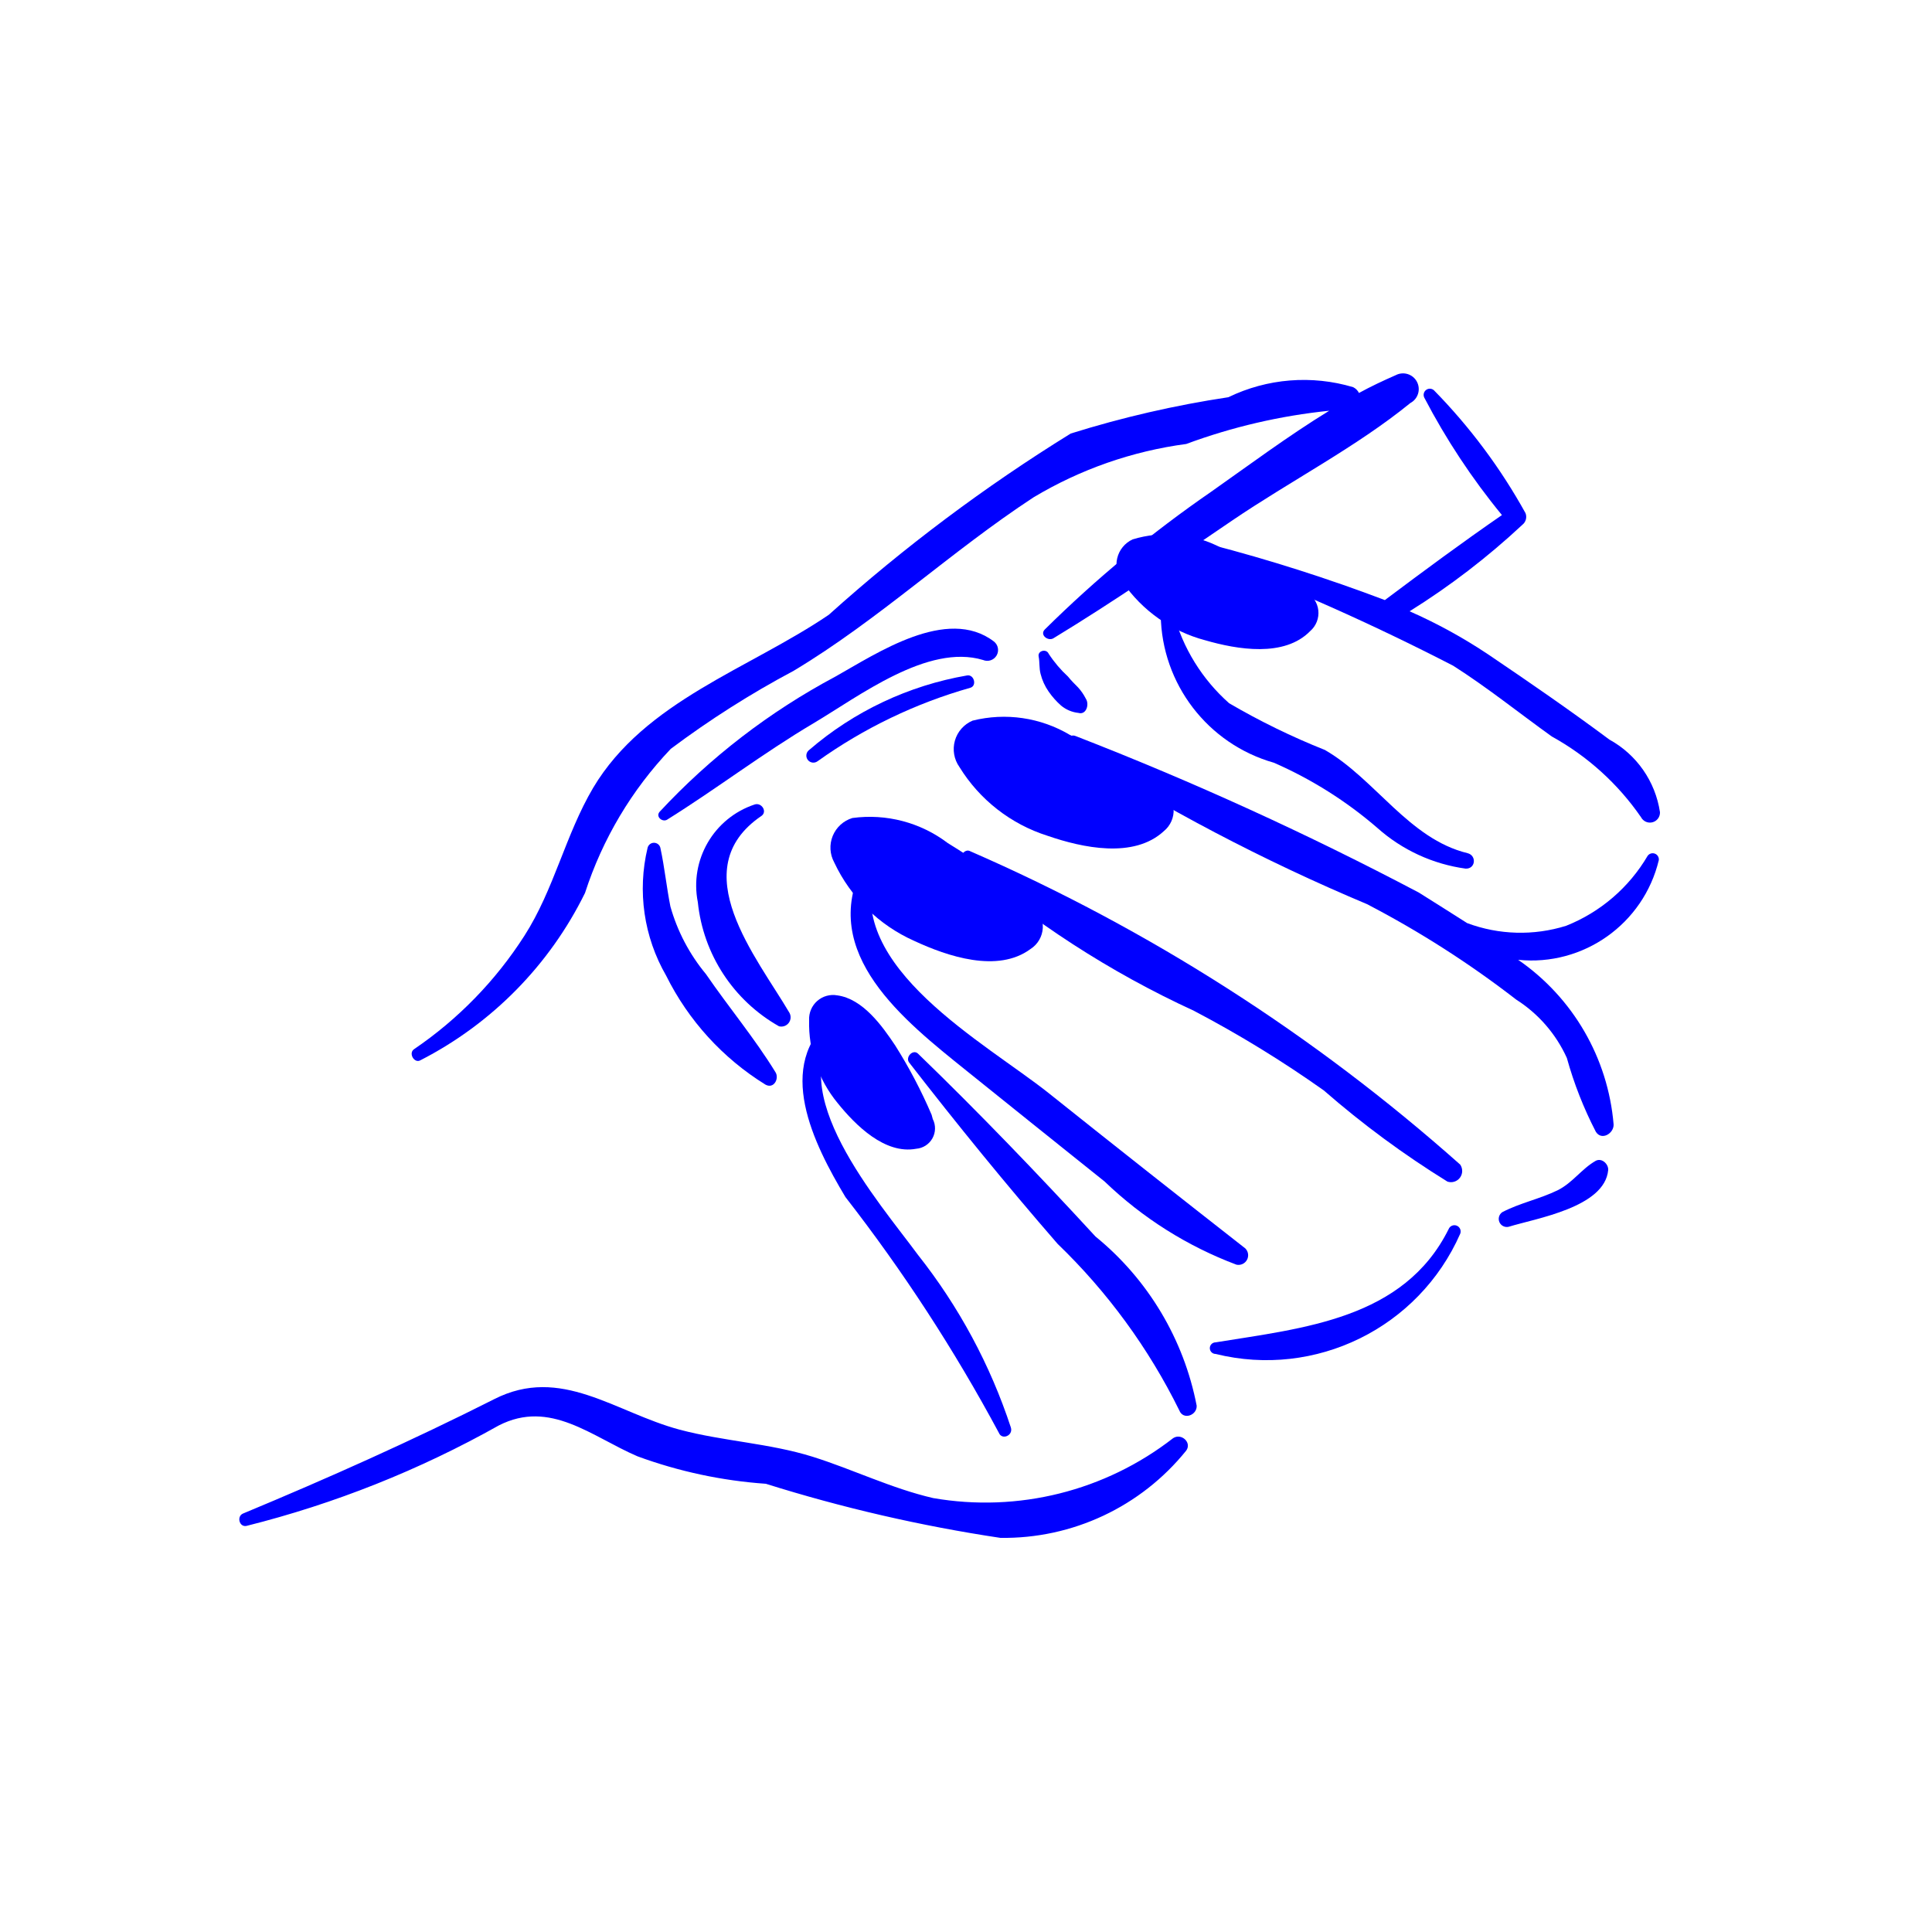
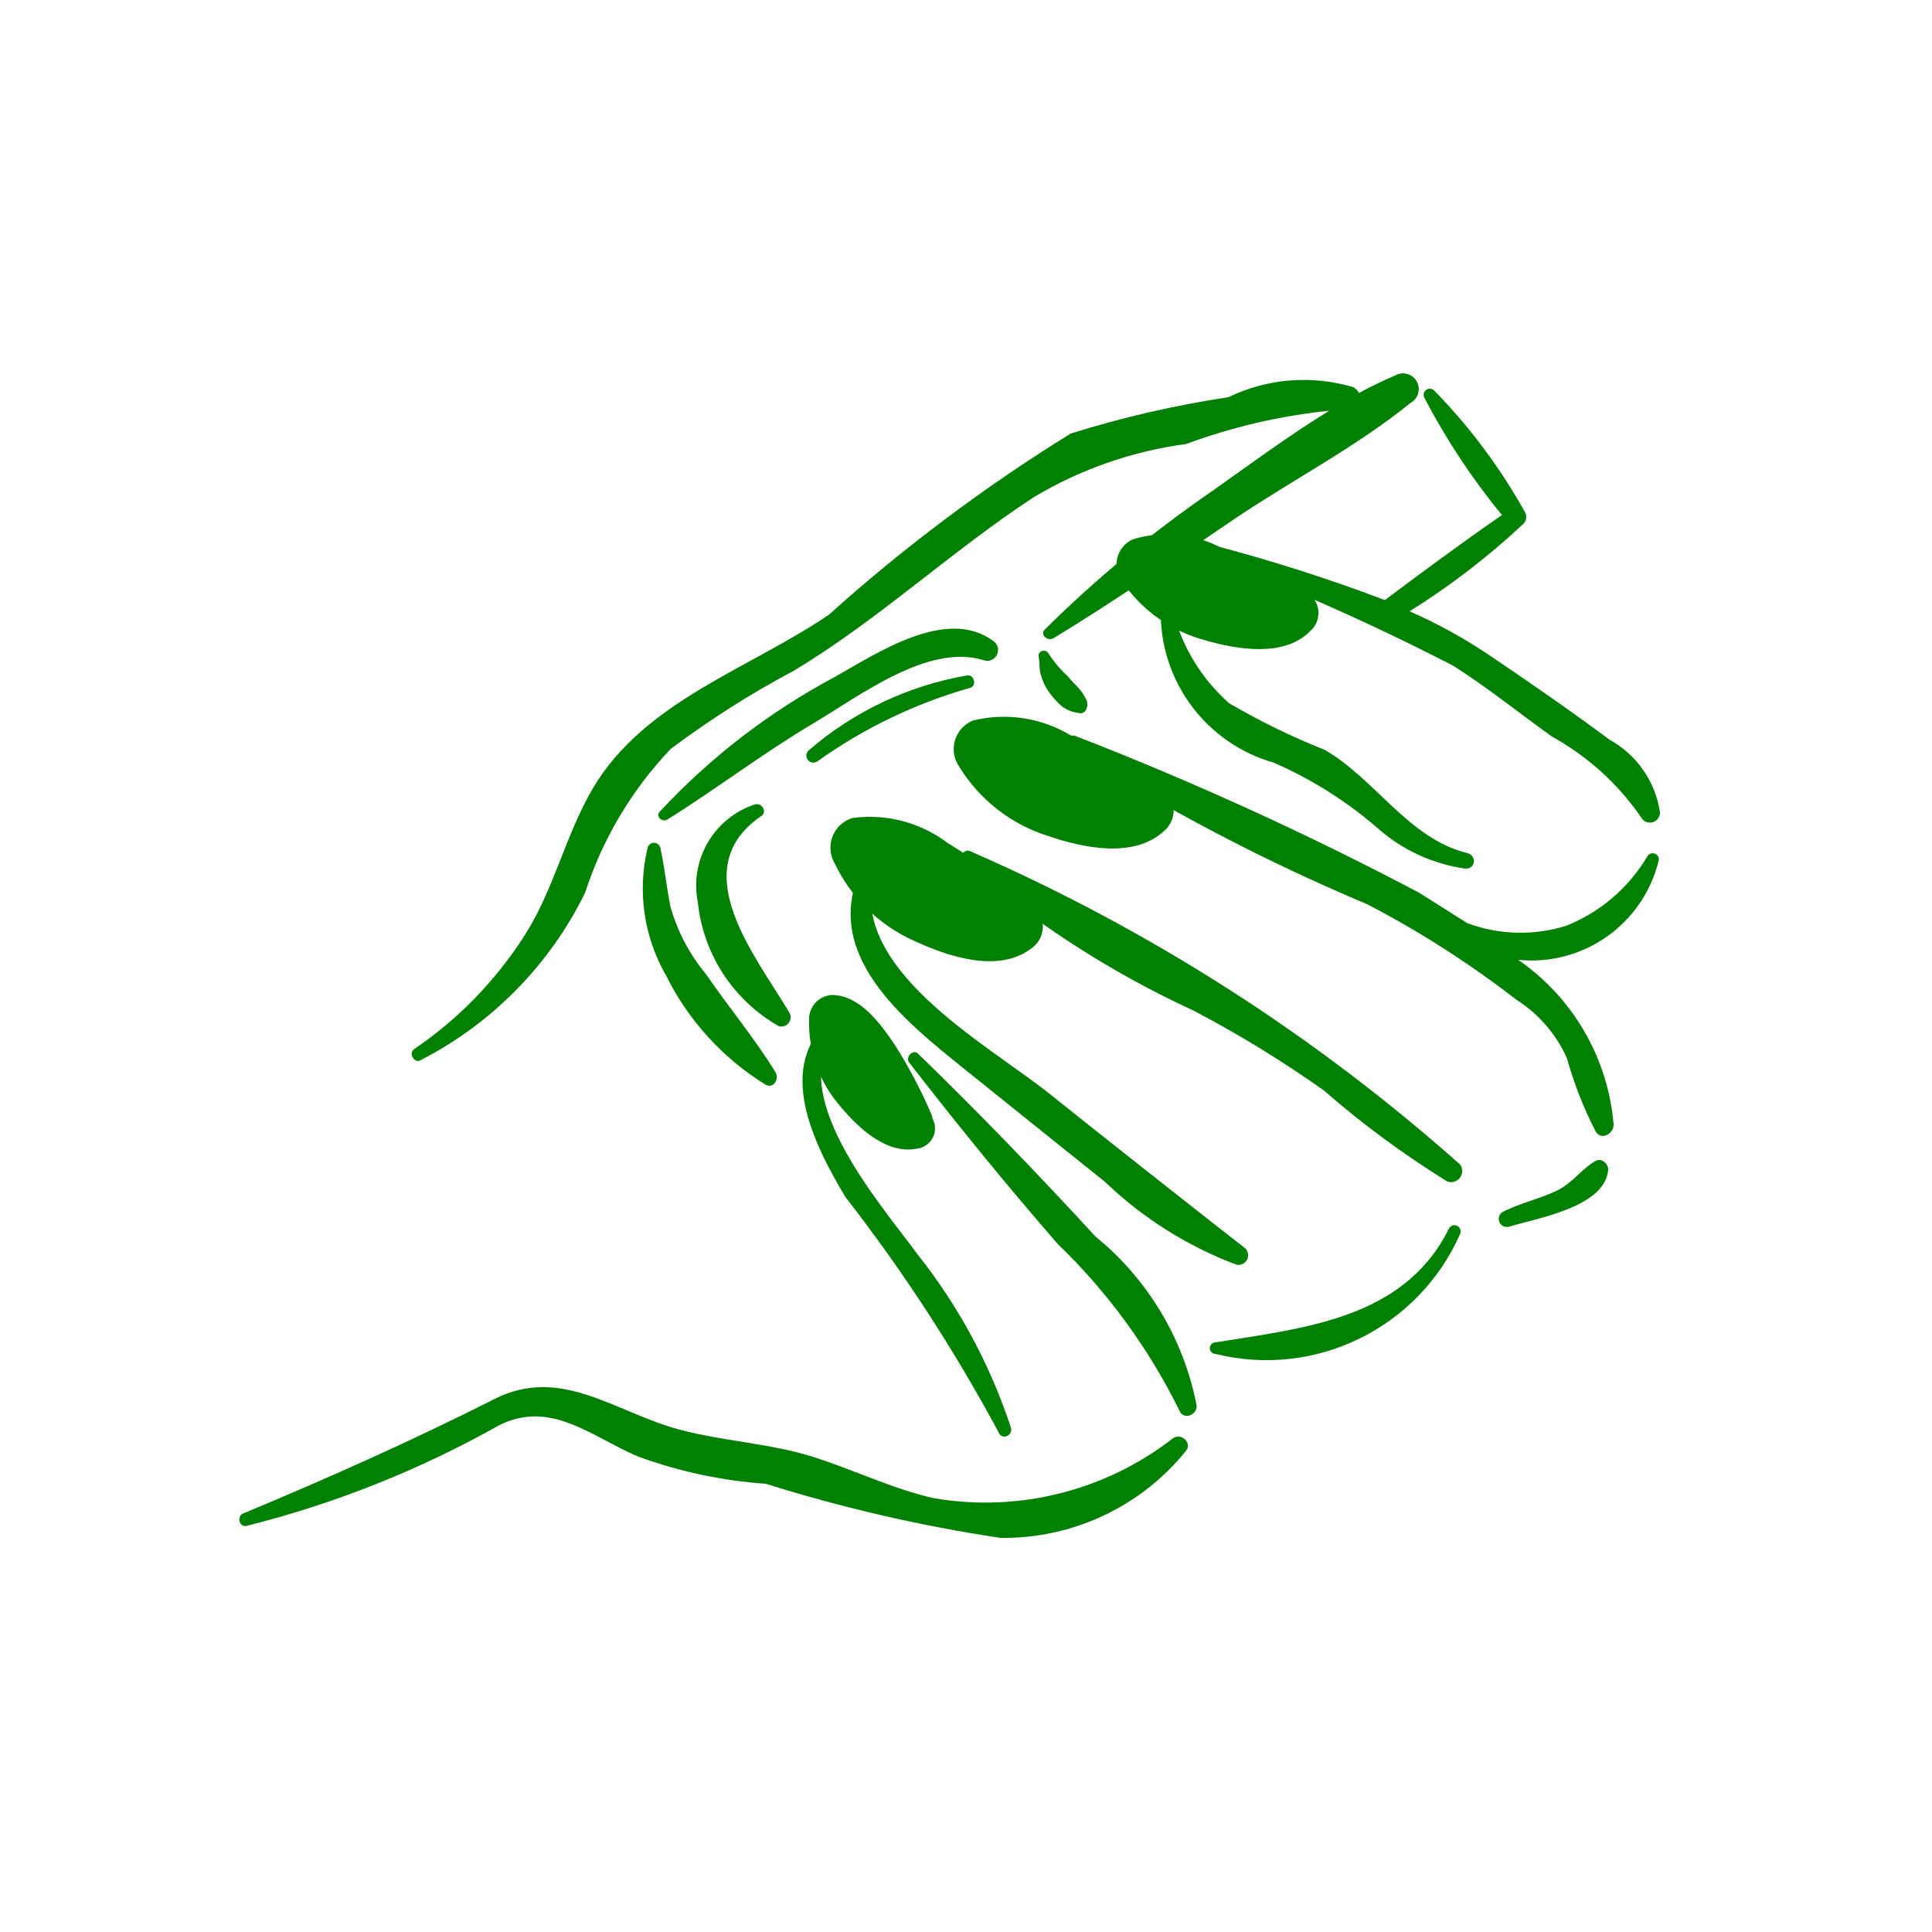
- <svg xmlns="http://www.w3.org/2000/svg" data-name="Layer 1" viewBox="0 0 5 5" x="0px" y="0px" style="fill:blue">
+ <svg xmlns="http://www.w3.org/2000/svg" data-name="Layer 1" viewBox="0 0 5 5" x="0px" y="0px" style="fill:green">
  <path d="M2.616,3.694a1.449,1.449,0,0,0-.24-.446c-.1-.136-.36-.431-.201-.591.014-.014-.003-.039-.019-.025-.154.124-.05.329.032.466a4.319,4.319,0,0,1,.397.61C2.593,3.728,2.623,3.715,2.616,3.694Z" />
  <path d="M2.835,3.2c-.149-.162-.301-.32-.459-.473-.013-.013-.034.009-.023.023.124.16.251.316.384.469a1.551,1.551,0,0,1,.315.431c.01.026.046.013.045-.012A.748.748,0,0,0,2.835,3.2Z" />
  <path d="M3.223,3.231c-.17-.133-.34-.267-.509-.402-.162-.129-.53-.327-.449-.579a.017.017,0,0,0-.031-.012c-.117.229.107.404.266.532q.179.144.359.288a.999.999,0,0,0,.341.215A.025.025,0,0,0,3.223,3.231Z" />
  <path d="M3.749,3.181c-.116.233-.376.256-.603.293a.015.015,0,0,0,0.0.03.548.548,0,0,0,.633-.311A.016.016,0,0,0,3.749,3.181Z" />
  <path d="M3.779,3.014a4.788,4.788,0,0,0-1.268-.811c-.014-.008-.031.014-.019.026a2.492,2.492,0,0,0,.598.387,2.965,2.965,0,0,1,.336.206,2.429,2.429,0,0,0,.32.236A.029.029,0,0,0,3.779,3.014Z" />
  <path d="M4.264,2.215a.428.428,0,0,1-.211.181.395.395,0,0,1-.256-.007c-.042-.027-.084-.053-.125-.079a8.503,8.503,0,0,0-.888-.405c-.018-.008-.032.018-.017.03a5.064,5.064,0,0,0,.771.405,2.564,2.564,0,0,1,.386.247.35.35,0,0,1,.131.151.994.994,0,0,0,.075.191c.015.024.047.004.046-.019a.576.576,0,0,0-.247-.426.339.339,0,0,0,.364-.258A.016.016,0,0,0,4.264,2.215Z" />
  <path d="M3.798,2.208c-.152-.037-.239-.192-.369-.267a1.841,1.841,0,0,1-.248-.121.475.475,0,0,1-.144-.233.017.017,0,0,0-.033.005.403.403,0,0,0,.293.382,1.059,1.059,0,0,1,.268.169.431.431,0,0,0,.228.105C3.819,2.249,3.822,2.214,3.798,2.208Z" />
  <path d="M4.165,1.914c-.102-.076-.208-.149-.313-.22a1.336,1.336,0,0,0-.204-.112,1.902,1.902,0,0,0,.292-.224.026.026,0,0,0,.008-.03,1.471,1.471,0,0,0-.237-.318.016.016,0,0,0-.025.019,1.762,1.762,0,0,0,.201.304c-.103.071-.203.145-.303.22a4.389,4.389,0,0,0-.452-.144.016.016,0,0,0-.011.029A6.114,6.114,0,0,1,3.761,1.723c.088.056.17.122.255.183a.678.678,0,0,1,.231.209.026.026,0,0,0,.049-.013A.258.258,0,0,0,4.165,1.914Z" />
  <path d="M3.612.971c-.032.014-.064.029-.095.046A.033.033,0,0,0,3.502,1.002a.447.447,0,0,0-.323.026,2.715,2.715,0,0,0-.408.094,4.389,4.389,0,0,0-.626.469c-.206.14-.476.223-.61.448-.072.122-.101.263-.178.383a1.02,1.02,0,0,1-.285.293c-.016.01-0.0.038.016.029a.965.965,0,0,0,.426-.433.976.976,0,0,1,.222-.373,2.441,2.441,0,0,1,.318-.202c.22-.132.407-.309.621-.449a1.034,1.034,0,0,1,.395-.138,1.508,1.508,0,0,1,.37-.086c-.106.065-.208.141-.306.21a3.17,3.17,0,0,0-.43.356c-.014.014.008.031.022.023.158-.096.31-.201.463-.305.15-.102.321-.19.461-.304A.04.04,0,0,0,3.612.971Z" />
  <path d="M3.036,3.722a.791.791,0,0,1-.621.155c-.108-.025-.207-.074-.312-.107-.112-.035-.231-.04-.344-.07-.168-.045-.307-.167-.48-.079-.214.108-.429.204-.65.296-.017.007-.01.036.009.032a2.645,2.645,0,0,0,.653-.26c.133-.068.24.029.359.08a1.206,1.206,0,0,0,.332.071,4.012,4.012,0,0,0,.607.14.606.606,0,0,0,.481-.226C3.085,3.733,3.057,3.708,3.036,3.722Z" />
  <path d="M2.007,2.775c-.054-.088-.121-.168-.18-.254a.476.476,0,0,1-.092-.175c-.01-.05-.015-.101-.026-.152a.017.017,0,0,0-.033 0.0.451.451,0,0,0,.048.331.695.695,0,0,0,.257.282C2.003,2.819,2.017,2.791,2.007,2.775Z" />
  <path d="M2.572,1.66c-.121-.092-.303.031-.41.091a1.733,1.733,0,0,0-.455.35c-.011.013.008.028.02.02.128-.08.248-.172.378-.249.118-.07.296-.207.439-.164A.028.028,0,0,0,2.572,1.66Z" />
  <path d="M2.81,1.808a.13.13,0,0,0-.02-.029c-.009-.009-.018-.018-.026-.028a.314.314,0,0,1-.05-.059c-.006-.014-.029-.008-.026.007.003.015.001.03.005.045a.138.138,0,0,0,.021.046.202.202,0,0,0,.032.036.084.084,0,0,0,.045.019C2.811,1.851,2.82,1.823,2.81,1.808Z" />
  <path d="M2.503,1.748a.847.847,0,0,0-.409.193A.018.018,0,0,0,2.116,1.97a1.28,1.28,0,0,1,.395-.19C2.529,1.775,2.521,1.745,2.503,1.748Z" />
  <path d="M2.043,2.621c-.084-.143-.275-.371-.073-.509.017-.011.001-.036-.017-.03a.221.221,0,0,0-.147.253.418.418,0,0,0,.21.321A.024.024,0,0,0,2.043,2.621Z" />
  <path d="M4.13,3.004c-.037.021-.059.056-.098.076-.047.023-.098.033-.144.057a.021.021,0,0,0,.016.038c.071-.022.249-.05.258-.147C4.163,3.013,4.146,2.996,4.13,3.004Z" />
  <path d="M2.905,1.506a.072.072,0,0,1,.026-.11.302.302,0,0,1,.23.022,1.484,1.484,0,0,1,.209.106l.01.008a.062.062,0,0,1,.011.101c-.067.069-.189.048-.272.024A.376.376,0,0,1,2.905,1.506Z" />
  <path d="M2.094,2.64a.062.062,0,0,1,.073-.064c.066.009.116.079.15.13a1.277,1.277,0,0,1,.094.179l.003.011a.053.053,0,0,1-.043.077c-.081.015-.157-.061-.203-.118A.324.324,0,0,1,2.094,2.64Z" />
  <path d="M2.483,1.985A.08.08,0,0,1,2.517,1.865a.334.334,0,0,1,.252.037,1.639,1.639,0,0,1,.225.128l.011.009a.069.069,0,0,1,.007.112c-.078.072-.211.043-.301.012A.415.415,0,0,1,2.483,1.985Z" />
  <path d="M2.159,2.232a.08.08,0,0,1,.047-.115.334.334,0,0,1,.247.065,1.639,1.639,0,0,1,.21.152l.01.01a.069.069,0,0,1-.006.112c-.085.063-.215.019-.301-.021A.415.415,0,0,1,2.159,2.232Z" />
</svg>
